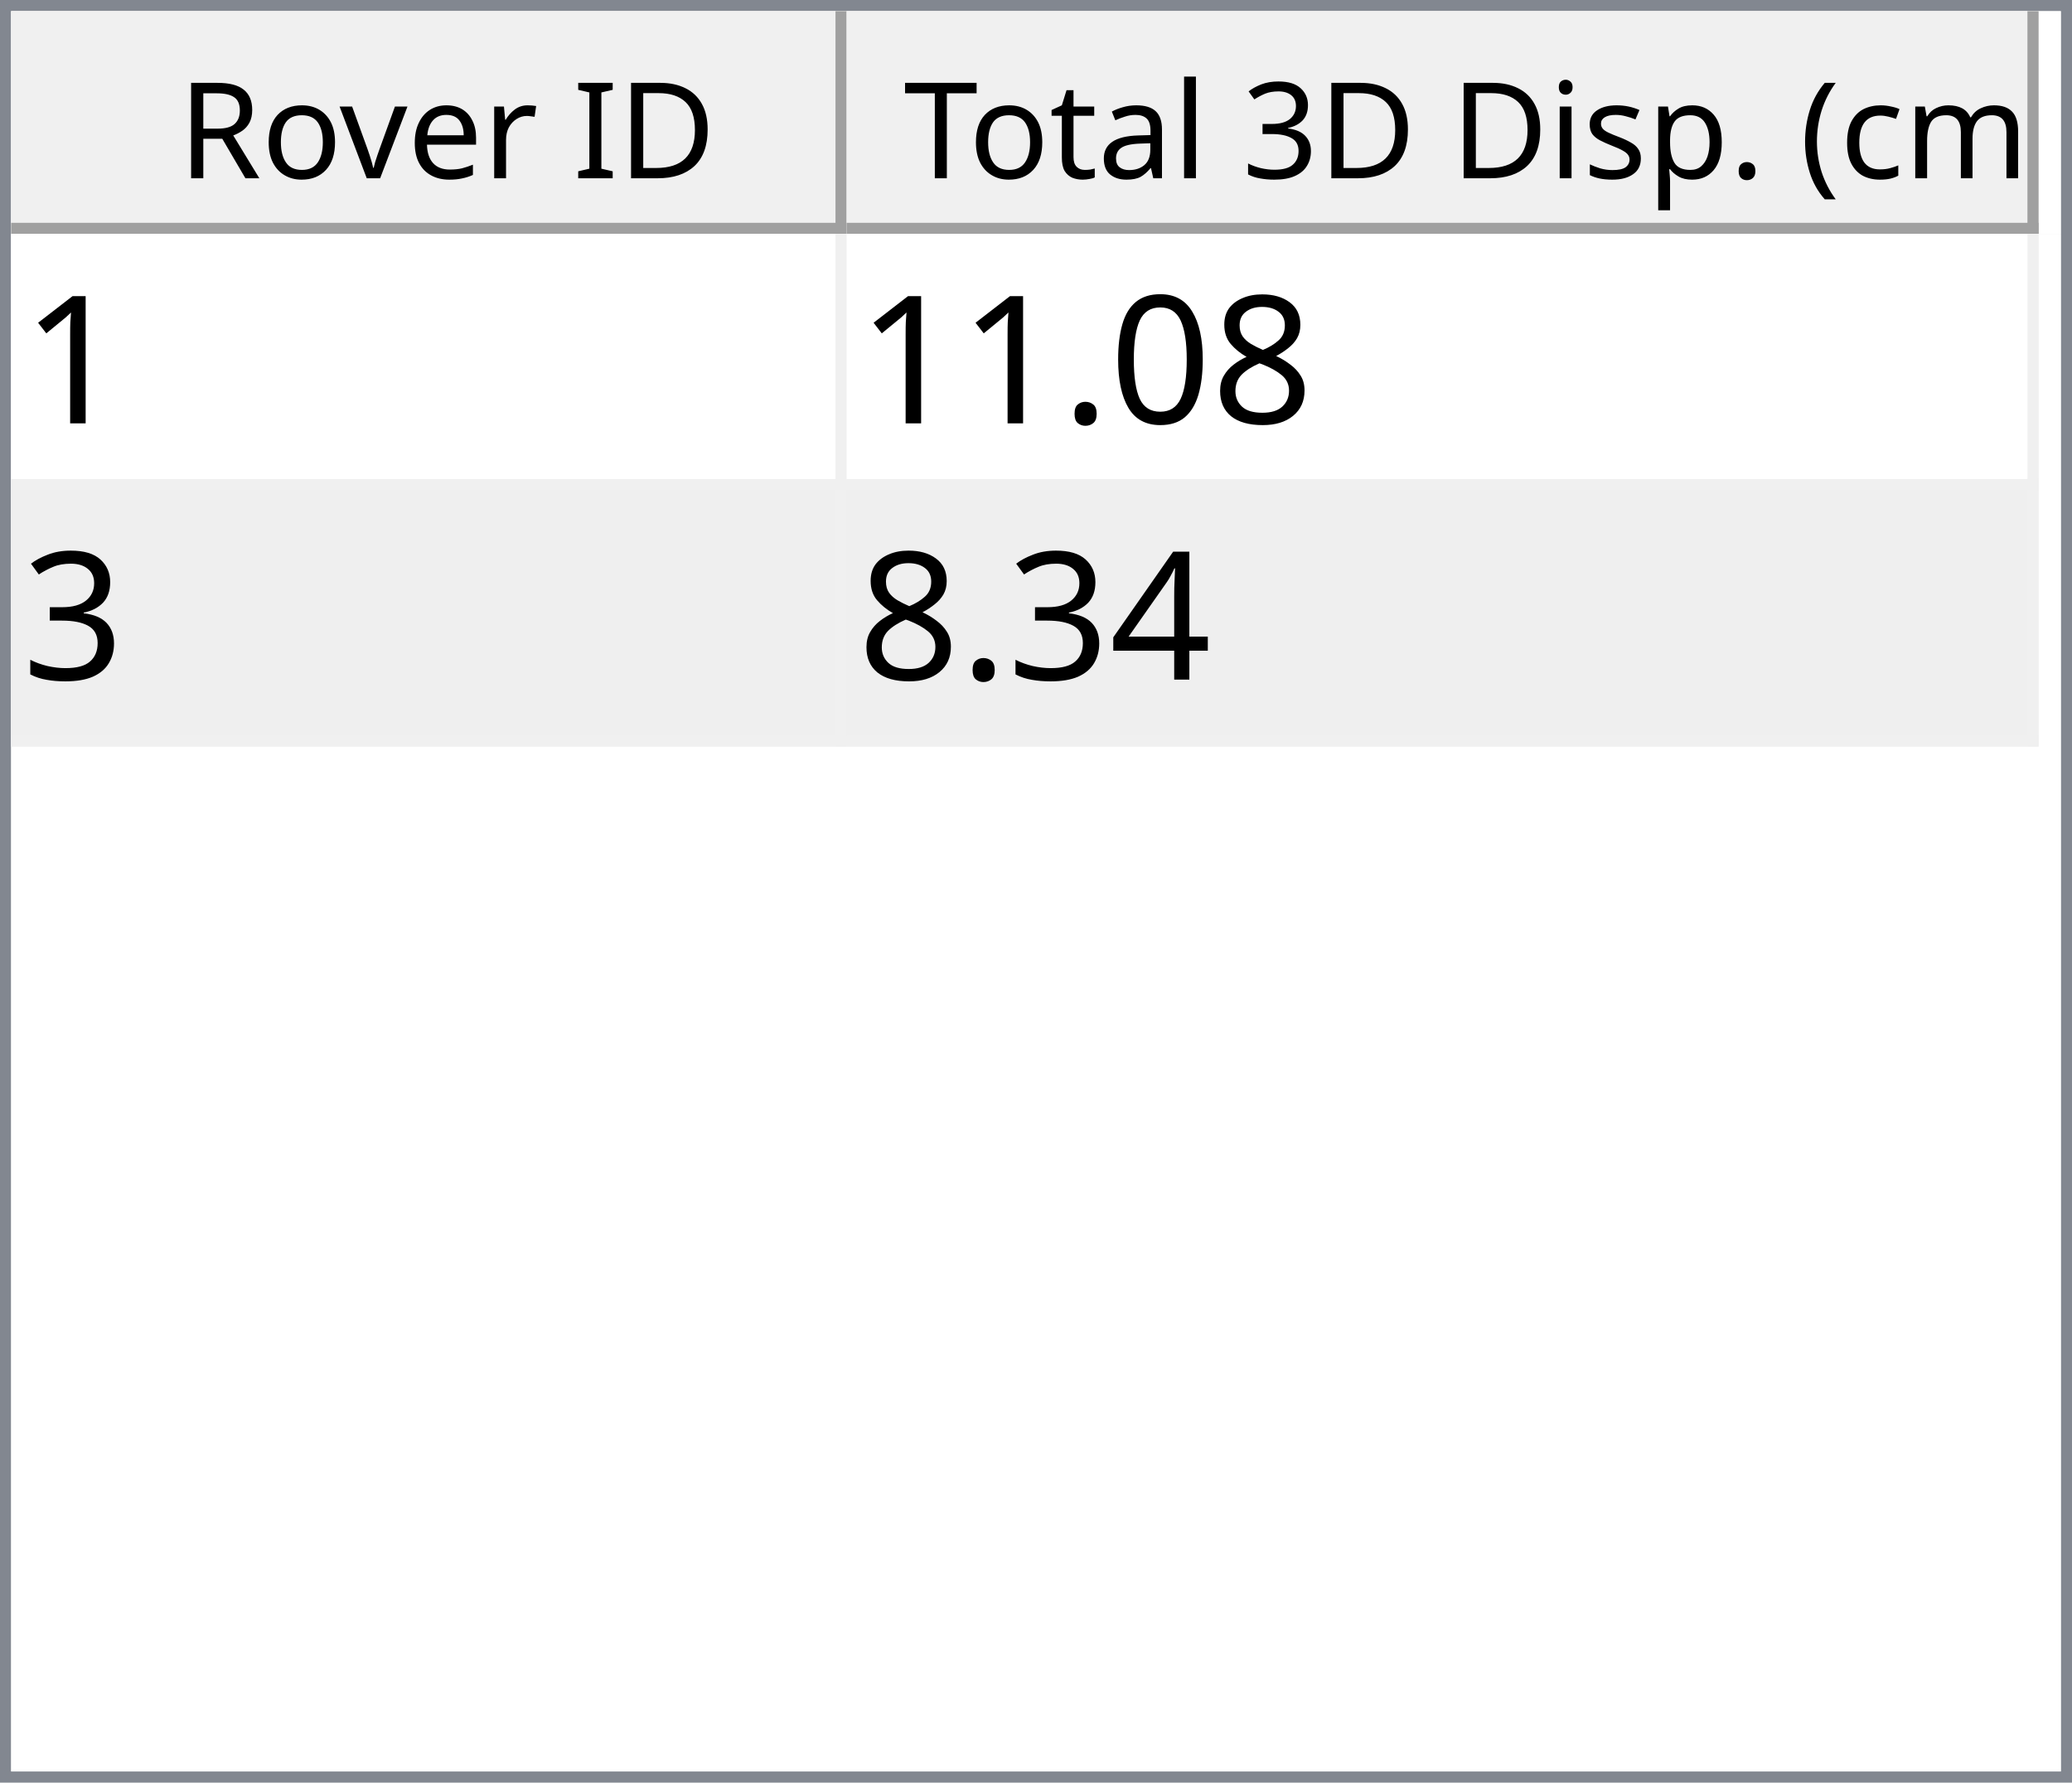
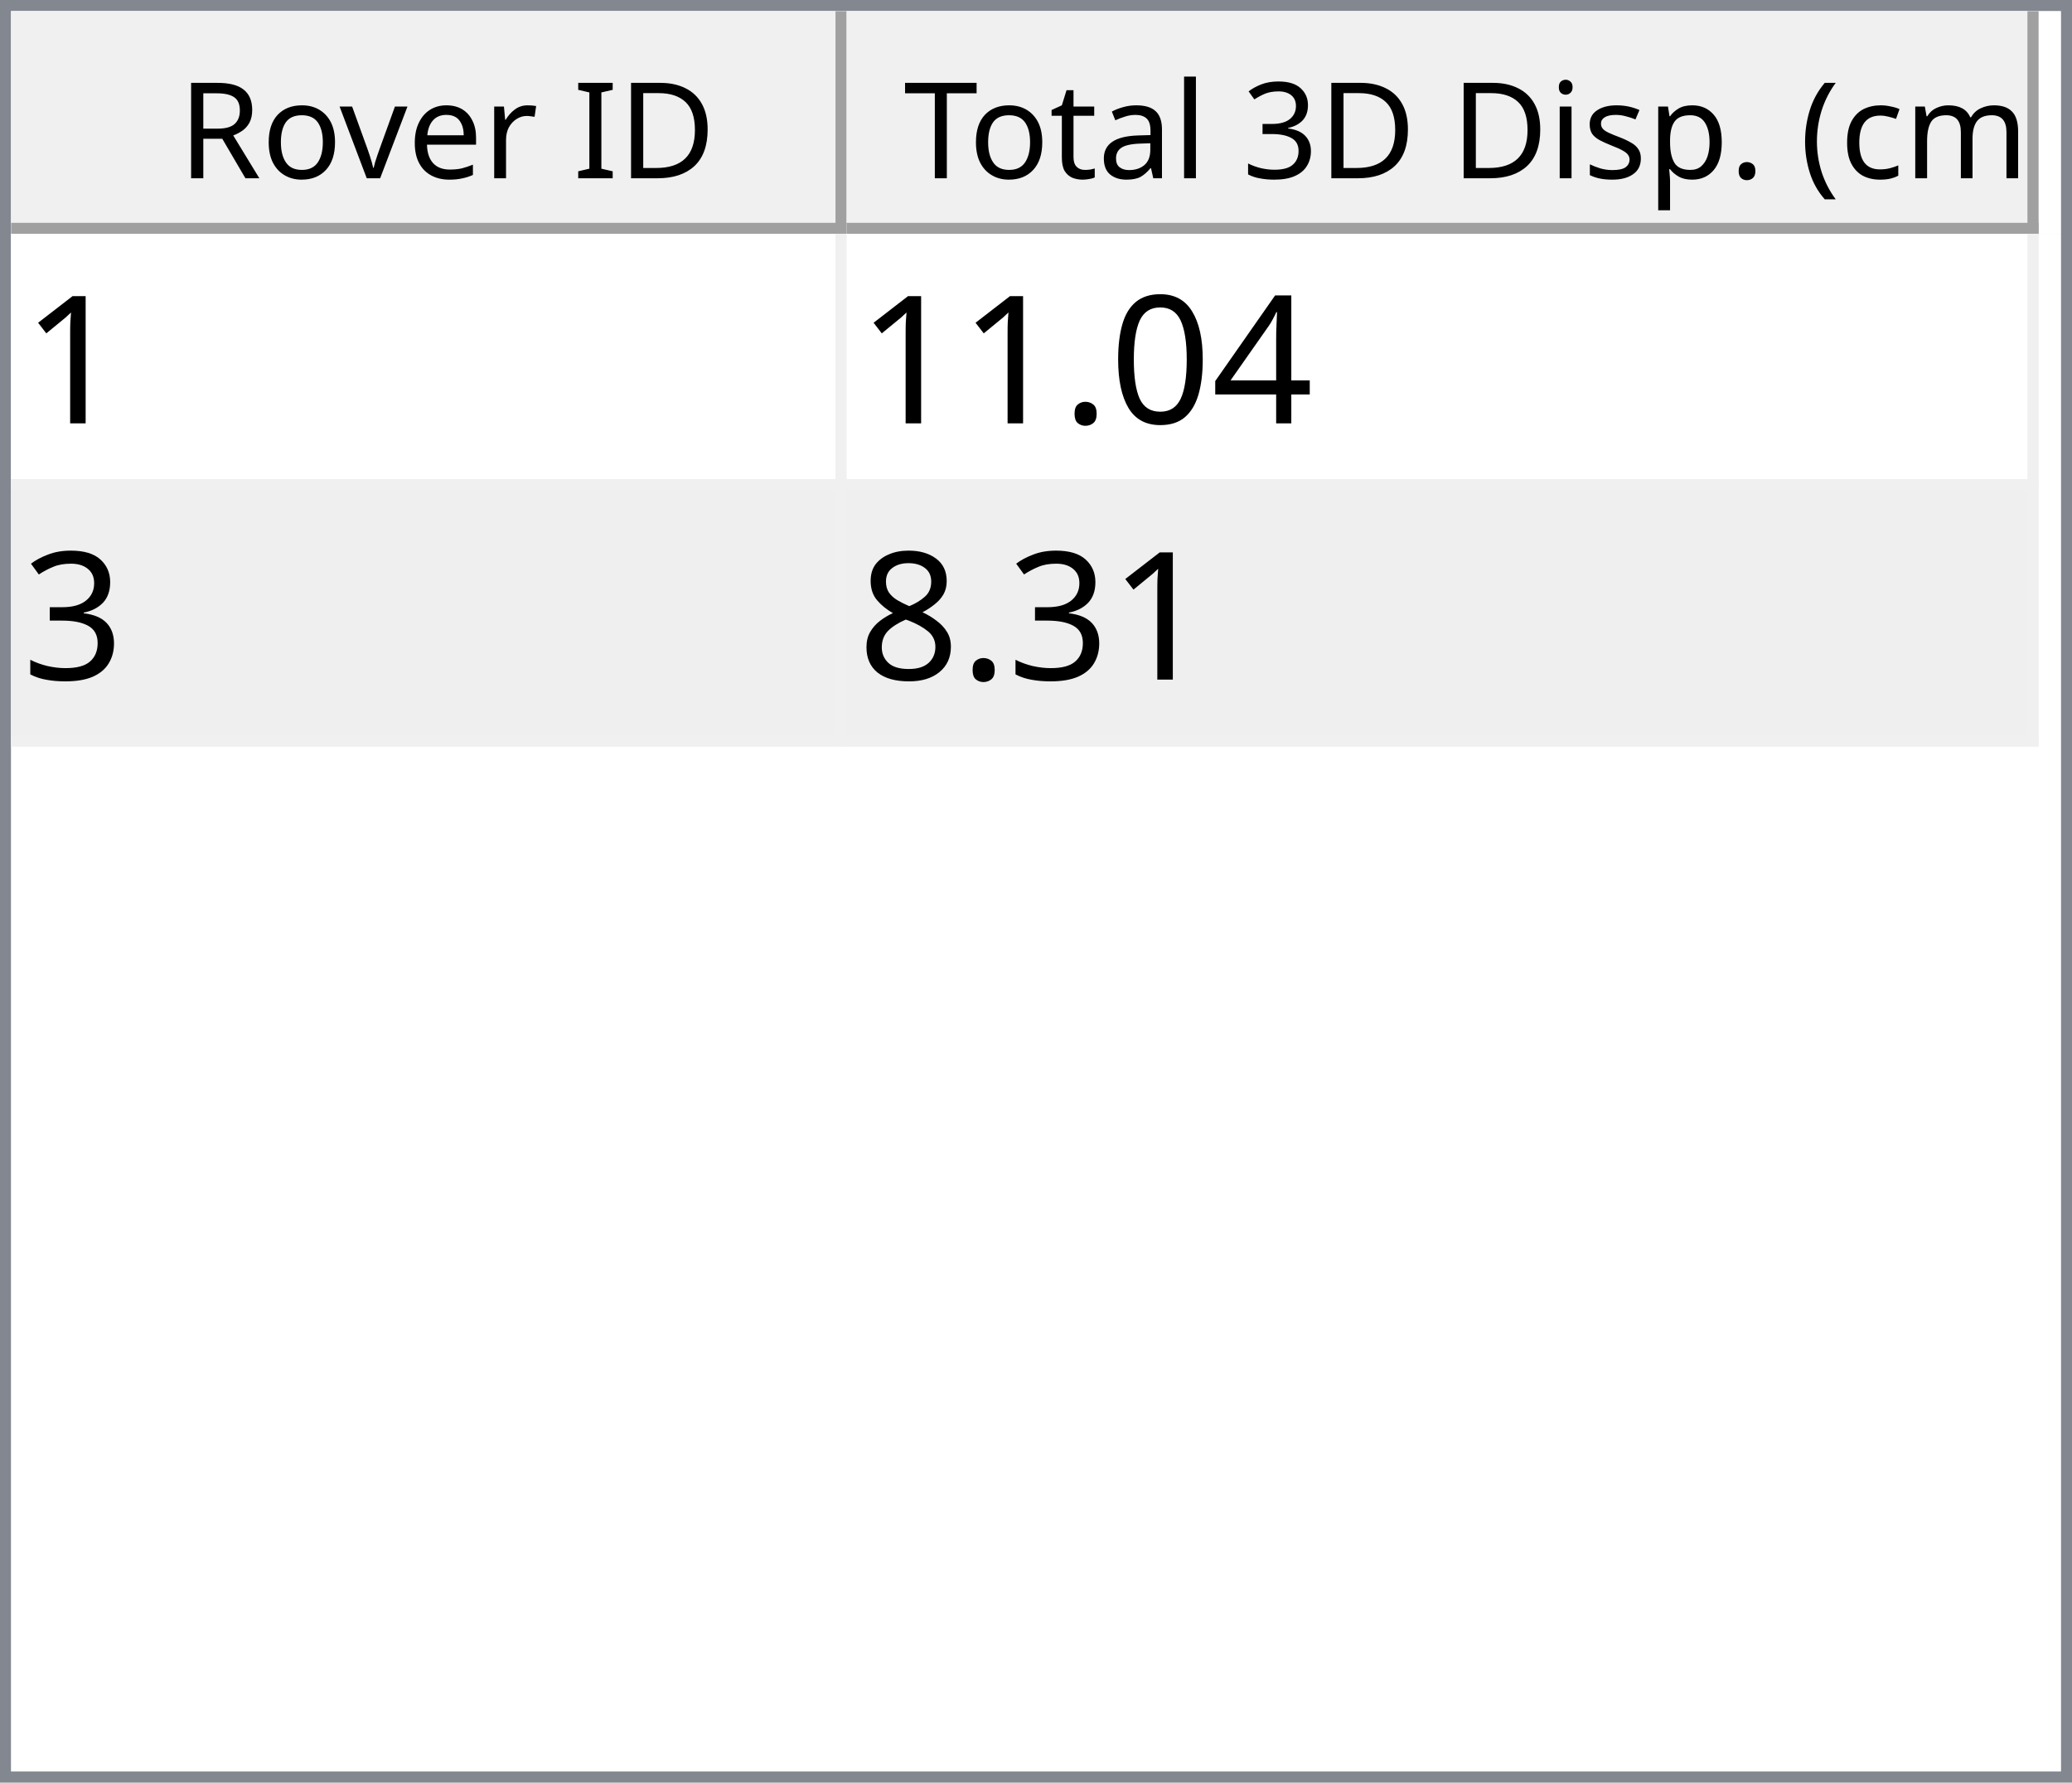
<svg xmlns="http://www.w3.org/2000/svg" style="fill-opacity:1; color-rendering:auto; color-interpolation:auto; text-rendering:auto; stroke:black; stroke-linecap:square; stroke-miterlimit:10; shape-rendering:auto; stroke-opacity:1; fill:black; stroke-dasharray:none; font-weight:normal; stroke-width:1; font-family:'Dialog'; font-style:normal; stroke-linejoin:miter; font-size:12px; stroke-dashoffset:0; image-rendering:auto;" width="186" height="160">
  <defs id="genericDefs" />
  <g>
    <defs id="defs1">
      <clipPath clipPathUnits="userSpaceOnUse" id="clipPath1">
        <path d="M0 0 L186 0 L186 160 L0 160 L0 0 Z" />
      </clipPath>
      <clipPath clipPathUnits="userSpaceOnUse" id="clipPath2">
        <path d="M0 0 L0 160 L186 160 L186 0 Z" />
      </clipPath>
      <clipPath clipPathUnits="userSpaceOnUse" id="clipPath3">
        <path d="M0 0 L0 20 L184 20 L184 0 Z" />
      </clipPath>
      <clipPath clipPathUnits="userSpaceOnUse" id="clipPath4">
        <path d="M0 0 L0 20 L75 20 L75 0 Z" />
      </clipPath>
      <clipPath clipPathUnits="userSpaceOnUse" id="clipPath5">
        <path d="M1 1 L1 19 L74 19 L74 1 Z" />
      </clipPath>
      <clipPath clipPathUnits="userSpaceOnUse" id="clipPath6">
        <path d="M0 0 L0 18 L73 18 L73 0 Z" />
      </clipPath>
      <clipPath clipPathUnits="userSpaceOnUse" id="clipPath7">
        <path d="M-0.5 -0.5 L-0.5 19.5 L74.5 19.5 L74.5 -0.5 Z" />
      </clipPath>
      <clipPath clipPathUnits="userSpaceOnUse" id="clipPath8">
        <path d="M0 0 L0 20 L107 20 L107 0 Z" />
      </clipPath>
      <clipPath clipPathUnits="userSpaceOnUse" id="clipPath9">
        <path d="M1 1 L1 19 L106 19 L106 1 Z" />
      </clipPath>
      <clipPath clipPathUnits="userSpaceOnUse" id="clipPath10">
        <path d="M0 0 L0 18 L105 18 L105 0 Z" />
      </clipPath>
      <clipPath clipPathUnits="userSpaceOnUse" id="clipPath11">
        <path d="M-0.5 -0.5 L-0.5 19.5 L106.5 19.5 L106.5 -0.5 Z" />
      </clipPath>
      <clipPath clipPathUnits="userSpaceOnUse" id="clipPath12">
        <path d="M0 0 L0 138 L184 138 L184 0 Z" />
      </clipPath>
      <clipPath clipPathUnits="userSpaceOnUse" id="clipPath13">
        <path d="M0 0 L0 46 L182 46 L182 0 Z" />
      </clipPath>
      <clipPath clipPathUnits="userSpaceOnUse" id="clipPath14">
        <path d="M-0.5 -0.5 L-0.5 45.5 L181.5 45.5 L181.5 -0.5 Z" />
      </clipPath>
      <clipPath clipPathUnits="userSpaceOnUse" id="clipPath15">
        <path d="M0 0 L0 22 L74 22 L74 0 Z" />
      </clipPath>
      <clipPath clipPathUnits="userSpaceOnUse" id="clipPath16">
        <path d="M0 0 L0 22 L106 22 L106 0 Z" />
      </clipPath>
      <font horiz-adv-x="64.551" id="font1">
        <font-face ascent="107.91" descent="25.098" units-per-em="100" style="font-style:normal; font-family:Segoe UI; font-weight:normal;" />
        <missing-glyph horiz-adv-x="64.551" d="M8.109 0 L8.109 68.266 L56.453 68.266 L56.453 0 L8.109 0 ZM15.328 7.234 L49.219 7.234 L49.219 61.031 L15.328 61.031 L15.328 7.234 Z" />
        <glyph unicode="D" horiz-adv-x="70.117" d="M9.188 0 L9.188 70.016 L28.516 70.016 Q65.531 70.016 65.531 35.891 Q65.531 19.672 55.25 9.836 Q44.969 0 27.734 0 L9.188 0 ZM17.391 62.594 L17.391 7.422 L27.828 7.422 Q41.609 7.422 49.273 14.797 Q56.938 22.172 56.938 35.688 Q56.938 62.594 28.328 62.594 L17.391 62.594 Z" />
        <glyph unicode="I" horiz-adv-x="26.611" d="M17.391 0 L9.188 0 L9.188 70.016 L17.391 70.016 L17.391 0 Z" />
        <glyph unicode=" " horiz-adv-x="27.393" d="" />
        <glyph unicode="r" horiz-adv-x="34.766" d="M34.188 41.891 Q32.078 43.5 28.125 43.5 Q23 43.5 19.555 38.672 Q16.109 33.844 16.109 25.484 L16.109 0 L8.109 0 L8.109 50 L16.109 50 L16.109 39.703 L16.312 39.703 Q18.016 44.969 21.531 47.922 Q25.047 50.875 29.391 50.875 Q32.516 50.875 34.188 50.203 L34.188 41.891 Z" />
        <glyph unicode="e" horiz-adv-x="52.295" d="M48.297 23 L12.984 23 Q13.188 14.656 17.484 10.109 Q21.781 5.562 29.297 5.562 Q37.75 5.562 44.828 11.141 L44.828 3.609 Q38.234 -1.172 27.391 -1.172 Q16.797 -1.172 10.742 5.641 Q4.688 12.453 4.688 24.812 Q4.688 36.469 11.305 43.82 Q17.922 51.172 27.734 51.172 Q37.547 51.172 42.922 44.828 Q48.297 38.484 48.297 27.203 L48.297 23 ZM40.094 29.781 Q40.047 36.719 36.75 40.578 Q33.453 44.438 27.594 44.438 Q21.922 44.438 17.969 40.383 Q14.016 36.328 13.094 29.781 L40.094 29.781 Z" />
        <glyph unicode="v" horiz-adv-x="47.9" d="M47.406 50 L27.484 0 L19.625 0 L0.688 50 L9.469 50 L22.172 13.672 Q23.578 9.672 23.922 6.688 L24.125 6.688 Q24.609 10.453 25.688 13.484 L38.969 50 L47.406 50 Z" />
        <glyph unicode="o" horiz-adv-x="58.594" d="M29 -1.172 Q17.922 -1.172 11.305 5.836 Q4.688 12.844 4.688 24.422 Q4.688 37.016 11.57 44.094 Q18.453 51.172 30.172 51.172 Q41.359 51.172 47.633 44.289 Q53.906 37.406 53.906 25.203 Q53.906 13.234 47.141 6.031 Q40.375 -1.172 29 -1.172 ZM29.594 44.438 Q21.875 44.438 17.383 39.188 Q12.891 33.938 12.891 24.703 Q12.891 15.828 17.43 10.695 Q21.969 5.562 29.594 5.562 Q37.359 5.562 41.531 10.594 Q45.703 15.625 45.703 24.906 Q45.703 34.281 41.531 39.359 Q37.359 44.438 29.594 44.438 Z" />
        <glyph unicode="R" horiz-adv-x="59.814" d="M59.375 0 L49.609 0 L37.891 19.625 Q36.281 22.359 34.766 24.289 Q33.25 26.219 31.664 27.438 Q30.078 28.656 28.25 29.219 Q26.422 29.781 24.125 29.781 L17.391 29.781 L17.391 0 L9.188 0 L9.188 70.016 L30.078 70.016 Q34.672 70.016 38.555 68.867 Q42.438 67.719 45.289 65.375 Q48.141 63.031 49.758 59.547 Q51.375 56.062 51.375 51.375 Q51.375 47.703 50.273 44.656 Q49.172 41.609 47.148 39.211 Q45.125 36.812 42.266 35.133 Q39.406 33.453 35.844 32.516 L35.844 32.328 Q37.594 31.547 38.891 30.547 Q40.188 29.547 41.359 28.18 Q42.531 26.812 43.68 25.078 Q44.828 23.344 46.234 21.047 L59.375 0 ZM17.391 62.594 L17.391 37.203 L28.516 37.203 Q31.594 37.203 34.203 38.133 Q36.812 39.062 38.719 40.797 Q40.625 42.531 41.703 45.047 Q42.781 47.562 42.781 50.688 Q42.781 56.297 39.141 59.445 Q35.5 62.594 28.609 62.594 L17.391 62.594 Z" />
        <glyph unicode=")" horiz-adv-x="30.176" d="M8.297 -15.922 L1.172 -15.922 Q16.406 2.344 16.406 26.812 Q16.406 51.469 1.078 70.016 L8.297 70.016 Q23.531 52.156 23.531 26.703 Q23.531 1.375 8.297 -15.922 Z" />
        <glyph unicode="m" horiz-adv-x="86.133" d="M79.109 0 L71.094 0 L71.094 28.719 Q71.094 37.016 68.531 40.727 Q65.969 44.438 59.906 44.438 Q54.781 44.438 51.195 39.75 Q47.609 35.062 47.609 28.516 L47.609 0 L39.594 0 L39.594 29.688 Q39.594 44.438 28.219 44.438 Q22.953 44.438 19.531 40.016 Q16.109 35.594 16.109 28.516 L16.109 0 L8.109 0 L8.109 50 L16.109 50 L16.109 42.094 L16.312 42.094 Q21.625 51.172 31.844 51.172 Q36.969 51.172 40.773 48.312 Q44.578 45.453 46 40.828 Q51.562 51.172 62.594 51.172 Q79.109 51.172 79.109 30.812 L79.109 0 Z" />
        <glyph unicode="c" horiz-adv-x="46.191" d="M42.188 2.297 Q36.422 -1.172 28.516 -1.172 Q17.828 -1.172 11.258 5.789 Q4.688 12.75 4.688 23.828 Q4.688 36.188 11.766 43.68 Q18.844 51.172 30.672 51.172 Q37.25 51.172 42.281 48.734 L42.281 40.531 Q36.719 44.438 30.375 44.438 Q22.703 44.438 17.797 38.945 Q12.891 33.453 12.891 24.516 Q12.891 15.719 17.508 10.641 Q22.125 5.562 29.891 5.562 Q36.422 5.562 42.188 9.906 L42.188 2.297 Z" />
        <glyph unicode="(" horiz-adv-x="30.176" d="M29.109 -15.922 L21.969 -15.922 Q6.844 1.375 6.844 26.703 Q6.844 52.156 21.969 70.016 L29.203 70.016 Q13.875 51.469 13.875 26.812 Q13.875 2.344 29.109 -15.922 Z" />
        <glyph unicode="." horiz-adv-x="21.68" d="M10.891 -1.078 Q8.641 -1.078 7.055 0.539 Q5.469 2.156 5.469 4.391 Q5.469 6.641 7.055 8.273 Q8.641 9.906 10.891 9.906 Q13.188 9.906 14.797 8.273 Q16.406 6.641 16.406 4.391 Q16.406 2.156 14.797 0.539 Q13.188 -1.078 10.891 -1.078 Z" />
        <glyph unicode="p" horiz-adv-x="58.789" d="M16.312 7.234 L16.109 7.234 L16.109 -23 L8.109 -23 L8.109 50 L16.109 50 L16.109 41.219 L16.312 41.219 Q22.219 51.172 33.594 51.172 Q43.266 51.172 48.688 44.461 Q54.109 37.75 54.109 26.469 Q54.109 13.922 48 6.375 Q41.891 -1.172 31.297 -1.172 Q21.578 -1.172 16.312 7.234 ZM16.109 27.391 L16.109 20.406 Q16.109 14.203 20.141 9.883 Q24.172 5.562 30.375 5.562 Q37.641 5.562 41.773 11.133 Q45.906 16.703 45.906 26.609 Q45.906 34.969 42.047 39.703 Q38.188 44.438 31.594 44.438 Q24.609 44.438 20.359 39.578 Q16.109 34.719 16.109 27.391 Z" />
        <glyph unicode="s" horiz-adv-x="42.432" d="M5.078 1.812 L5.078 10.406 Q11.625 5.562 19.484 5.562 Q30.031 5.562 30.031 12.594 Q30.031 14.594 29.125 15.992 Q28.219 17.391 26.68 18.461 Q25.141 19.531 23.07 20.383 Q21 21.234 18.609 22.172 Q15.281 23.484 12.766 24.828 Q10.25 26.172 8.57 27.859 Q6.891 29.547 6.031 31.695 Q5.172 33.844 5.172 36.719 Q5.172 40.234 6.789 42.945 Q8.406 45.656 11.086 47.484 Q13.766 49.312 17.211 50.242 Q20.656 51.172 24.312 51.172 Q30.812 51.172 35.938 48.922 L35.938 40.828 Q30.422 44.438 23.25 44.438 Q21 44.438 19.195 43.922 Q17.391 43.406 16.094 42.477 Q14.797 41.547 14.086 40.258 Q13.375 38.969 13.375 37.406 Q13.375 35.453 14.086 34.133 Q14.797 32.812 16.164 31.789 Q17.531 30.766 19.484 29.938 Q21.438 29.109 23.922 28.125 Q27.25 26.859 29.883 25.516 Q32.516 24.172 34.375 22.484 Q36.234 20.797 37.234 18.602 Q38.234 16.406 38.234 13.375 Q38.234 9.672 36.602 6.938 Q34.969 4.203 32.234 2.398 Q29.5 0.594 25.93 -0.289 Q22.359 -1.172 18.453 -1.172 Q10.75 -1.172 5.078 1.812 Z" />
        <glyph unicode="i" horiz-adv-x="24.219" d="M12.203 62.703 Q10.062 62.703 8.547 64.164 Q7.031 65.625 7.031 67.875 Q7.031 70.125 8.547 71.609 Q10.062 73.094 12.203 73.094 Q14.406 73.094 15.945 71.609 Q17.484 70.125 17.484 67.875 Q17.484 65.719 15.945 64.211 Q14.406 62.703 12.203 62.703 ZM16.109 0 L8.109 0 L8.109 50 L16.109 50 L16.109 0 Z" />
        <glyph unicode="3" horiz-adv-x="53.906" d="M46.531 19.828 Q46.531 15.094 44.75 11.211 Q42.969 7.328 39.719 4.57 Q36.469 1.812 31.93 0.297 Q27.391 -1.219 21.922 -1.219 Q11.922 -1.219 6 2.594 L6 11.188 Q13.094 5.609 22.219 5.609 Q25.875 5.609 28.828 6.539 Q31.781 7.469 33.906 9.227 Q36.031 10.984 37.18 13.477 Q38.328 15.969 38.328 19.094 Q38.328 32.812 18.797 32.812 L12.984 32.812 L12.984 39.594 L18.5 39.594 Q35.797 39.594 35.797 52.484 Q35.797 64.406 22.609 64.406 Q15.188 64.406 8.688 59.422 L8.688 67.188 Q15.375 71.188 24.609 71.188 Q29 71.188 32.57 69.969 Q36.141 68.75 38.68 66.555 Q41.219 64.359 42.609 61.281 Q44 58.203 44 54.5 Q44 40.672 30.031 36.719 L30.031 36.531 Q33.594 36.141 36.625 34.797 Q39.656 33.453 41.852 31.305 Q44.047 29.156 45.289 26.25 Q46.531 23.344 46.531 19.828 Z" />
        <glyph unicode="l" horiz-adv-x="24.219" d="M16.109 0 L8.109 0 L8.109 74.031 L16.109 74.031 L16.109 0 Z" />
        <glyph unicode="a" horiz-adv-x="50.879" d="M43.891 0 L35.891 0 L35.891 7.812 L35.688 7.812 Q30.469 -1.172 20.312 -1.172 Q12.844 -1.172 8.617 2.781 Q4.391 6.734 4.391 13.281 Q4.391 27.297 20.906 29.594 L35.891 31.688 Q35.891 44.438 25.594 44.438 Q16.547 44.438 9.281 38.281 L9.281 46.484 Q16.656 51.172 26.266 51.172 Q43.891 51.172 43.891 32.516 L43.891 0 ZM35.891 25.297 L23.828 23.641 Q18.266 22.859 15.43 20.875 Q12.594 18.891 12.594 13.875 Q12.594 10.203 15.211 7.883 Q17.828 5.562 22.172 5.562 Q28.125 5.562 32.008 9.742 Q35.891 13.922 35.891 20.312 L35.891 25.297 Z" />
        <glyph unicode="t" horiz-adv-x="33.887" d="M31.297 0.484 Q28.469 -1.078 23.828 -1.078 Q10.688 -1.078 10.688 13.578 L10.688 43.172 L2.094 43.172 L2.094 50 L10.688 50 L10.688 62.203 L18.703 64.797 L18.703 50 L31.297 50 L31.297 43.172 L18.703 43.172 L18.703 14.984 Q18.703 9.969 20.414 7.82 Q22.125 5.672 26.078 5.672 Q29.109 5.672 31.297 7.328 L31.297 0.484 Z" />
        <glyph unicode="T" horiz-adv-x="52.393" d="M50.594 62.594 L30.375 62.594 L30.375 0 L22.172 0 L22.172 62.594 L2 62.594 L2 70.016 L50.594 70.016 L50.594 62.594 Z" />
      </font>
      <font horiz-adv-x="75.0" id="font2">
        <font-face ascent="100.537" descent="21.973" units-per-em="100" style="font-style:normal; font-family:sans-serif; font-weight:normal;" />
        <missing-glyph horiz-adv-x="75.0" d="M12.5 0 L12.5 62.5 L62.5 62.5 L62.5 0 L12.5 0 ZM14.062 1.562 L60.938 1.562 L60.938 60.938 L14.062 60.938 L14.062 1.562 Z" />
        <glyph unicode="1" horiz-adv-x="55.615" d="M37.25 0 L28.469 0 L28.469 56 Q25.297 52.984 20.141 49.953 Q14.984 46.922 10.891 45.406 L10.891 53.906 Q18.266 57.375 23.781 62.305 Q29.297 67.234 31.594 71.875 L37.25 71.875 L37.25 0 Z" />
-         <glyph unicode="8" horiz-adv-x="55.615" d="M17.672 38.812 Q12.203 40.828 9.57 44.539 Q6.938 48.25 6.938 53.422 Q6.938 61.234 12.555 66.555 Q18.172 71.875 27.484 71.875 Q36.859 71.875 42.578 66.43 Q48.297 60.984 48.297 53.172 Q48.297 48.188 45.68 44.508 Q43.062 40.828 37.75 38.812 Q44.344 36.672 47.781 31.883 Q51.219 27.094 51.219 20.453 Q51.219 11.281 44.727 5.031 Q38.234 -1.219 27.641 -1.219 Q17.047 -1.219 10.547 5.055 Q4.047 11.328 4.047 20.703 Q4.047 27.688 7.594 32.398 Q11.141 37.109 17.672 38.812 ZM15.922 53.719 Q15.922 48.641 19.195 45.414 Q22.469 42.188 27.688 42.188 Q32.766 42.188 36.016 45.383 Q39.266 48.578 39.266 53.219 Q39.266 58.062 35.914 61.359 Q32.562 64.656 27.594 64.656 Q22.562 64.656 19.242 61.43 Q15.922 58.203 15.922 53.719 ZM13.094 20.656 Q13.094 16.891 14.875 13.375 Q16.656 9.859 20.172 7.93 Q23.688 6 27.734 6 Q34.031 6 38.133 10.055 Q42.234 14.109 42.234 20.359 Q42.234 26.703 38.016 30.859 Q33.797 35.016 27.438 35.016 Q21.234 35.016 17.164 30.914 Q13.094 26.812 13.094 20.656 Z" />
+         <glyph unicode="4" horiz-adv-x="55.615" d="M32.328 0 L32.328 17.141 L1.266 17.141 L1.266 25.203 L33.938 71.578 L41.109 71.578 L41.109 25.203 L50.781 25.203 L50.781 17.141 L41.109 17.141 L41.109 0 L32.328 0 ZM32.328 25.203 L32.328 57.469 L9.906 25.203 L32.328 25.203 Z" />
        <glyph unicode="0" horiz-adv-x="55.615" d="M4.156 35.297 Q4.156 48 6.766 55.742 Q9.375 63.484 14.523 67.68 Q19.672 71.875 27.484 71.875 Q33.25 71.875 37.594 69.555 Q41.938 67.234 44.773 62.867 Q47.609 58.5 49.219 52.227 Q50.828 45.953 50.828 35.297 Q50.828 22.703 48.242 14.969 Q45.656 7.234 40.508 3.008 Q35.359 -1.219 27.484 -1.219 Q17.141 -1.219 11.234 6.203 Q4.156 15.141 4.156 35.297 ZM13.188 35.297 Q13.188 17.672 17.312 11.836 Q21.438 6 27.484 6 Q33.547 6 37.672 11.859 Q41.797 17.719 41.797 35.297 Q41.797 52.984 37.672 58.789 Q33.547 64.594 27.391 64.594 Q21.344 64.594 17.719 59.469 Q13.188 52.938 13.188 35.297 Z" />
        <glyph unicode="." horiz-adv-x="27.783" d="M9.078 0 L9.078 10.016 L19.094 10.016 L19.094 0 L9.078 0 Z" />
        <glyph unicode="3" horiz-adv-x="55.615" d="M4.203 18.891 L12.984 20.062 Q14.5 12.594 18.141 9.297 Q21.781 6 27 6 Q33.203 6 37.477 10.297 Q41.75 14.594 41.75 20.953 Q41.75 27 37.797 30.93 Q33.844 34.859 27.734 34.859 Q25.25 34.859 21.531 33.891 L22.516 41.609 Q23.391 41.5 23.922 41.5 Q29.547 41.5 34.039 44.43 Q38.531 47.359 38.531 53.469 Q38.531 58.297 35.258 61.477 Q31.984 64.656 26.812 64.656 Q21.688 64.656 18.266 61.43 Q14.844 58.203 13.875 51.766 L5.078 53.328 Q6.688 62.156 12.398 67.016 Q18.109 71.875 26.609 71.875 Q32.469 71.875 37.398 69.359 Q42.328 66.844 44.945 62.5 Q47.562 58.156 47.562 53.266 Q47.562 48.641 45.07 44.828 Q42.578 41.016 37.703 38.766 Q44.047 37.312 47.562 32.695 Q51.078 28.078 51.078 21.141 Q51.078 11.766 44.242 5.25 Q37.406 -1.266 26.953 -1.266 Q17.531 -1.266 11.305 4.352 Q5.078 9.969 4.203 18.891 Z" />
-         <glyph unicode="4" horiz-adv-x="55.615" d="M32.328 0 L32.328 17.141 L1.266 17.141 L1.266 25.203 L33.938 71.578 L41.109 71.578 L41.109 25.203 L50.781 25.203 L50.781 17.141 L41.109 17.141 L41.109 0 L32.328 0 ZM32.328 25.203 L32.328 57.469 L9.906 25.203 L32.328 25.203 Z" />
+         <glyph unicode="8" horiz-adv-x="55.615" d="M17.672 38.812 Q12.203 40.828 9.57 44.539 Q6.938 48.25 6.938 53.422 Q6.938 61.234 12.555 66.555 Q18.172 71.875 27.484 71.875 Q36.859 71.875 42.578 66.43 Q48.297 60.984 48.297 53.172 Q48.297 48.188 45.68 44.508 Q43.062 40.828 37.75 38.812 Q44.344 36.672 47.781 31.883 Q51.219 27.094 51.219 20.453 Q51.219 11.281 44.727 5.031 Q38.234 -1.219 27.641 -1.219 Q17.047 -1.219 10.547 5.055 Q4.047 11.328 4.047 20.703 Q4.047 27.688 7.594 32.398 Q11.141 37.109 17.672 38.812 ZM15.922 53.719 Q15.922 48.641 19.195 45.414 Q22.469 42.188 27.688 42.188 Q32.766 42.188 36.016 45.383 Q39.266 48.578 39.266 53.219 Q39.266 58.062 35.914 61.359 Q32.562 64.656 27.594 64.656 Q22.562 64.656 19.242 61.43 Q15.922 58.203 15.922 53.719 ZM13.094 20.656 Q13.094 16.891 14.875 13.375 Q16.656 9.859 20.172 7.93 Q23.688 6 27.734 6 Q34.031 6 38.133 10.055 Q42.234 14.109 42.234 20.359 Q42.234 26.703 38.016 30.859 Q33.797 35.016 27.438 35.016 Q21.234 35.016 17.164 30.914 Q13.094 26.812 13.094 20.656 Z" />
      </font>
    </defs>
    <g style="fill:white; stroke:white;">
      <rect x="0" y="0" width="186" style="clip-path:url(#clipPath1); stroke:none;" height="160" />
    </g>
    <g style="fill:white; text-rendering:optimizeSpeed; color-rendering:optimizeSpeed; image-rendering:optimizeSpeed; shape-rendering:crispEdges; stroke:white; color-interpolation:sRGB;">
      <rect x="0" width="186" height="160" y="0" style="stroke:none;" />
      <path style="stroke:none;" d="M0 160 L186 160 L186 0 L0 0 Z" />
    </g>
    <g style="fill:rgb(240,240,240); font-family:'Segoe UI'; stroke:rgb(240,240,240);">
      <rect x="0" y="0" width="186" style="clip-path:url(#clipPath2); stroke:none;" height="160" />
    </g>
    <g style="fill:rgb(130,135,144); font-family:'Segoe UI'; stroke:rgb(130,135,144);">
      <path d="M0 0 L186 0 L186 160 L0 160 L0 0 ZM1 1 L185 1 L185 159 L1 159 L1 1 Z" style="fill-rule:evenodd; clip-path:url(#clipPath2); stroke:none;" />
    </g>
    <g style="fill:white; font-family:'Segoe UI'; stroke:white;" transform="translate(1,1)">
      <rect x="0" y="0" width="184" style="clip-path:url(#clipPath3); stroke:none;" height="20" />
    </g>
    <g style="fill:rgb(240,240,240); font-family:'Segoe UI'; stroke:rgb(240,240,240);" transform="translate(1,1)">
      <rect x="0" y="0" width="75" style="clip-path:url(#clipPath4); stroke:none;" height="20" />
    </g>
    <g style="font-family:'Segoe UI';" transform="translate(2,2)">
      <text x="14" xml:space="preserve" y="14" style="clip-path:url(#clipPath6); stroke:none;">Rover ID</text>
    </g>
    <g style="fill:rgb(160,160,160); font-family:'Segoe UI'; stroke:rgb(160,160,160); stroke-linejoin:bevel;" transform="translate(1.5,1.5)">
      <line x1="74" x2="74" y1="0" style="fill:none; clip-path:url(#clipPath7);" y2="19" />
    </g>
    <g style="fill:rgb(160,160,160); font-family:'Segoe UI'; stroke:rgb(160,160,160); stroke-linejoin:bevel;" transform="matrix(1,0,0,1,1,1) translate(0.5,0.5)">
      <line x1="0" x2="74" y1="19" style="fill:none; clip-path:url(#clipPath7);" y2="19" />
    </g>
    <g style="fill:rgb(240,240,240); font-family:'Segoe UI'; stroke:rgb(240,240,240);" transform="translate(76,1)">
      <rect x="0" y="0" width="107" style="clip-path:url(#clipPath8); stroke:none;" height="20" />
    </g>
    <g style="font-family:'Segoe UI';" transform="translate(77,2)">
      <text x="1" xml:space="preserve" y="14" style="clip-path:url(#clipPath10); stroke:none;"> Total 3D Disp. (cm)</text>
    </g>
    <g style="fill:rgb(160,160,160); font-family:'Segoe UI'; stroke:rgb(160,160,160); stroke-linejoin:bevel;" transform="translate(76.5,1.5)">
      <line x1="106" x2="106" y1="0" style="fill:none; clip-path:url(#clipPath11);" y2="19" />
    </g>
    <g style="fill:rgb(160,160,160); font-family:'Segoe UI'; stroke:rgb(160,160,160); stroke-linejoin:bevel;" transform="matrix(1,0,0,1,76,1) translate(0.5,0.5)">
      <line x1="0" x2="106" y1="19" style="fill:none; clip-path:url(#clipPath11);" y2="19" />
    </g>
    <g style="fill:white; font-family:'Segoe UI'; stroke:white;" transform="translate(1,21)">
      <rect x="0" y="0" width="184" style="clip-path:url(#clipPath12); stroke:none;" height="138" />
    </g>
    <g style="fill:rgb(240,240,240); font-size:16px; font-family:sans-serif; stroke:rgb(240,240,240);" transform="translate(1,21)">
      <rect x="0" y="0" width="182" style="clip-path:url(#clipPath13); stroke:none;" height="46" />
      <line transform="translate(0.5,0.5)" x1="0" x2="181" y1="22" style="clip-path:url(#clipPath14); fill:none; stroke-linejoin:bevel;" y2="22" />
    </g>
    <g transform="matrix(1,0,0,1,1,21) translate(0.5,0.5)" style="fill:rgb(240,240,240); font-size:16px; font-family:sans-serif; stroke:rgb(240,240,240); stroke-linejoin:bevel;">
      <line x1="0" x2="181" y1="45" style="fill:none; clip-path:url(#clipPath14);" y2="45" />
    </g>
    <g transform="matrix(1,0,0,1,1,21) translate(0.5,0.5)" style="fill:rgb(240,240,240); font-size:16px; font-family:sans-serif; stroke:rgb(240,240,240); stroke-linejoin:bevel;">
      <line x1="74" x2="74" y1="0" style="fill:none; clip-path:url(#clipPath14);" y2="45" />
    </g>
    <g transform="matrix(1,0,0,1,1,21) translate(0.5,0.5)" style="fill:rgb(240,240,240); font-size:16px; font-family:sans-serif; stroke:rgb(240,240,240); stroke-linejoin:bevel;">
      <line x1="181" x2="181" y1="0" style="fill:none; clip-path:url(#clipPath14);" y2="45" />
    </g>
    <g style="fill:white; font-size:16px; font-family:sans-serif; stroke:white;" transform="matrix(1,0,0,1,1,21)">
      <rect x="0" y="0" width="74" style="clip-path:url(#clipPath15); stroke:none;" height="22" />
      <text x="1" y="17" style="fill:black; clip-path:url(#clipPath15); stroke:none;" xml:space="preserve">1</text>
    </g>
    <g style="fill:white; font-size:16px; font-family:sans-serif; stroke:white;" transform="matrix(1,0,0,1,1,21) translate(75,0)">
      <rect x="0" y="0" width="106" style="clip-path:url(#clipPath16); stroke:none;" height="22" />
-       <text x="1" y="17" style="fill:black; clip-path:url(#clipPath16); stroke:none;" xml:space="preserve">11.08</text>
+       <text x="1" y="17" style="fill:black; clip-path:url(#clipPath16); stroke:none;" xml:space="preserve">11.04</text>
    </g>
    <g style="fill:rgb(239,239,239); font-size:16px; font-family:sans-serif; stroke:rgb(239,239,239);" transform="matrix(1,0,0,1,1,21) translate(0,23)">
      <rect x="0" y="0" width="74" style="clip-path:url(#clipPath15); stroke:none;" height="22" />
      <text x="1" y="17" style="fill:black; clip-path:url(#clipPath15); stroke:none;" xml:space="preserve">3</text>
    </g>
    <g style="fill:rgb(239,239,239); font-size:16px; font-family:sans-serif; stroke:rgb(239,239,239);" transform="matrix(1,0,0,1,1,21) translate(75,23)">
      <rect x="0" y="0" width="106" style="clip-path:url(#clipPath16); stroke:none;" height="22" />
-       <text x="1" y="17" style="fill:black; clip-path:url(#clipPath16); stroke:none;" xml:space="preserve">8.34</text>
+       <text x="1" y="17" style="fill:black; clip-path:url(#clipPath16); stroke:none;" xml:space="preserve">8.31</text>
    </g>
  </g>
</svg>
